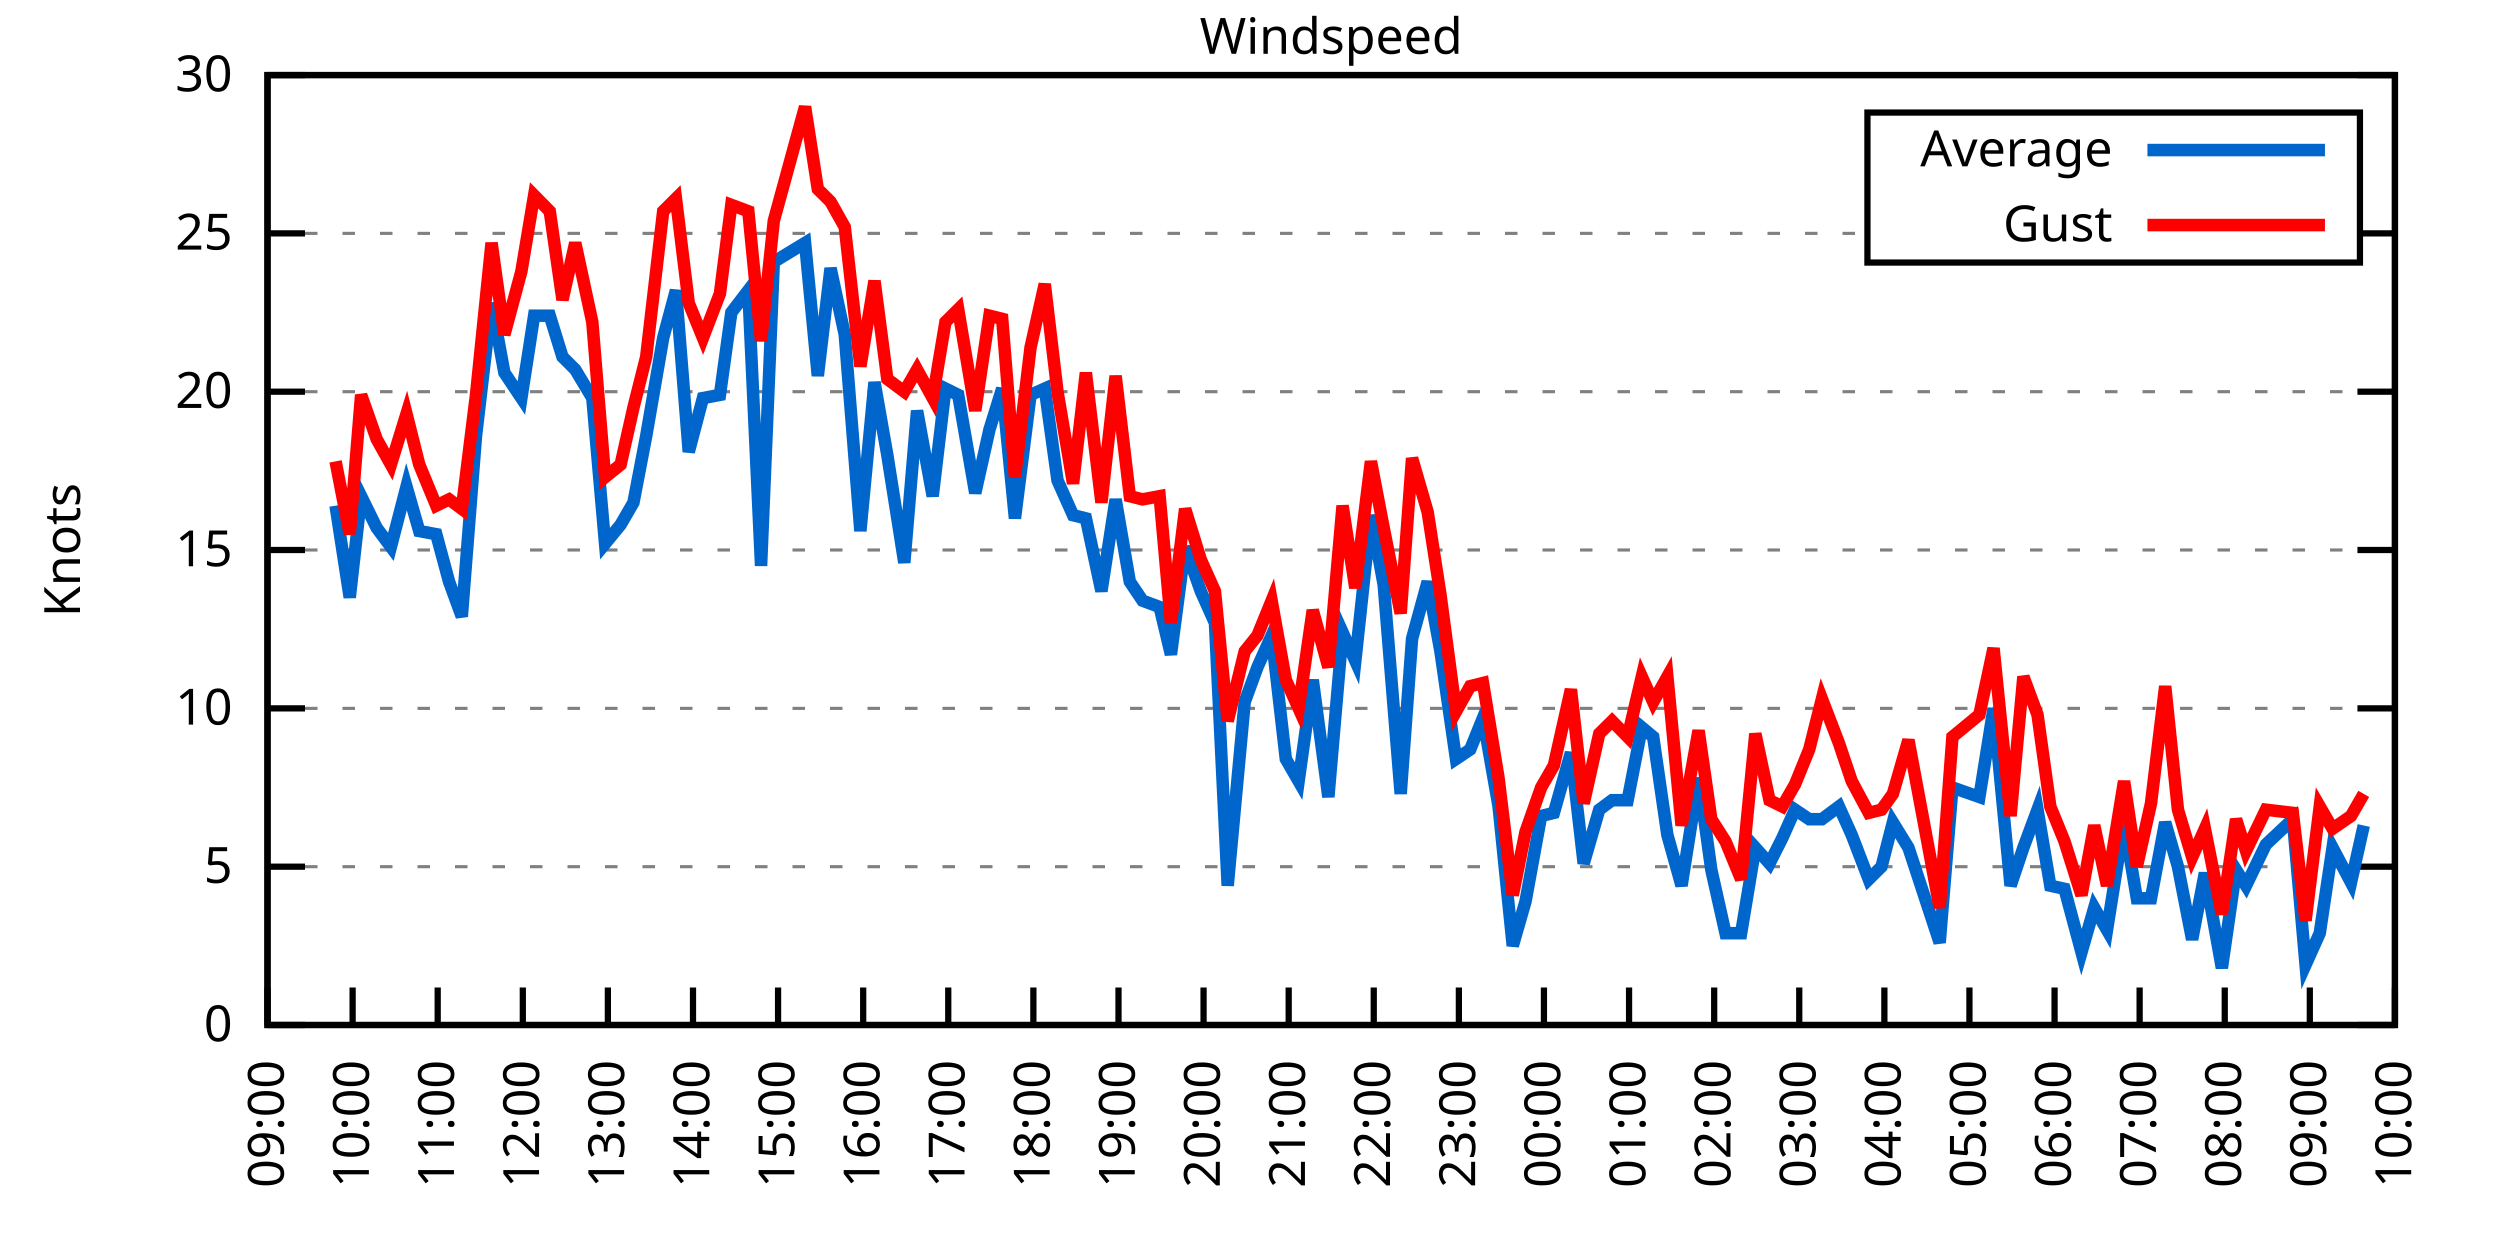
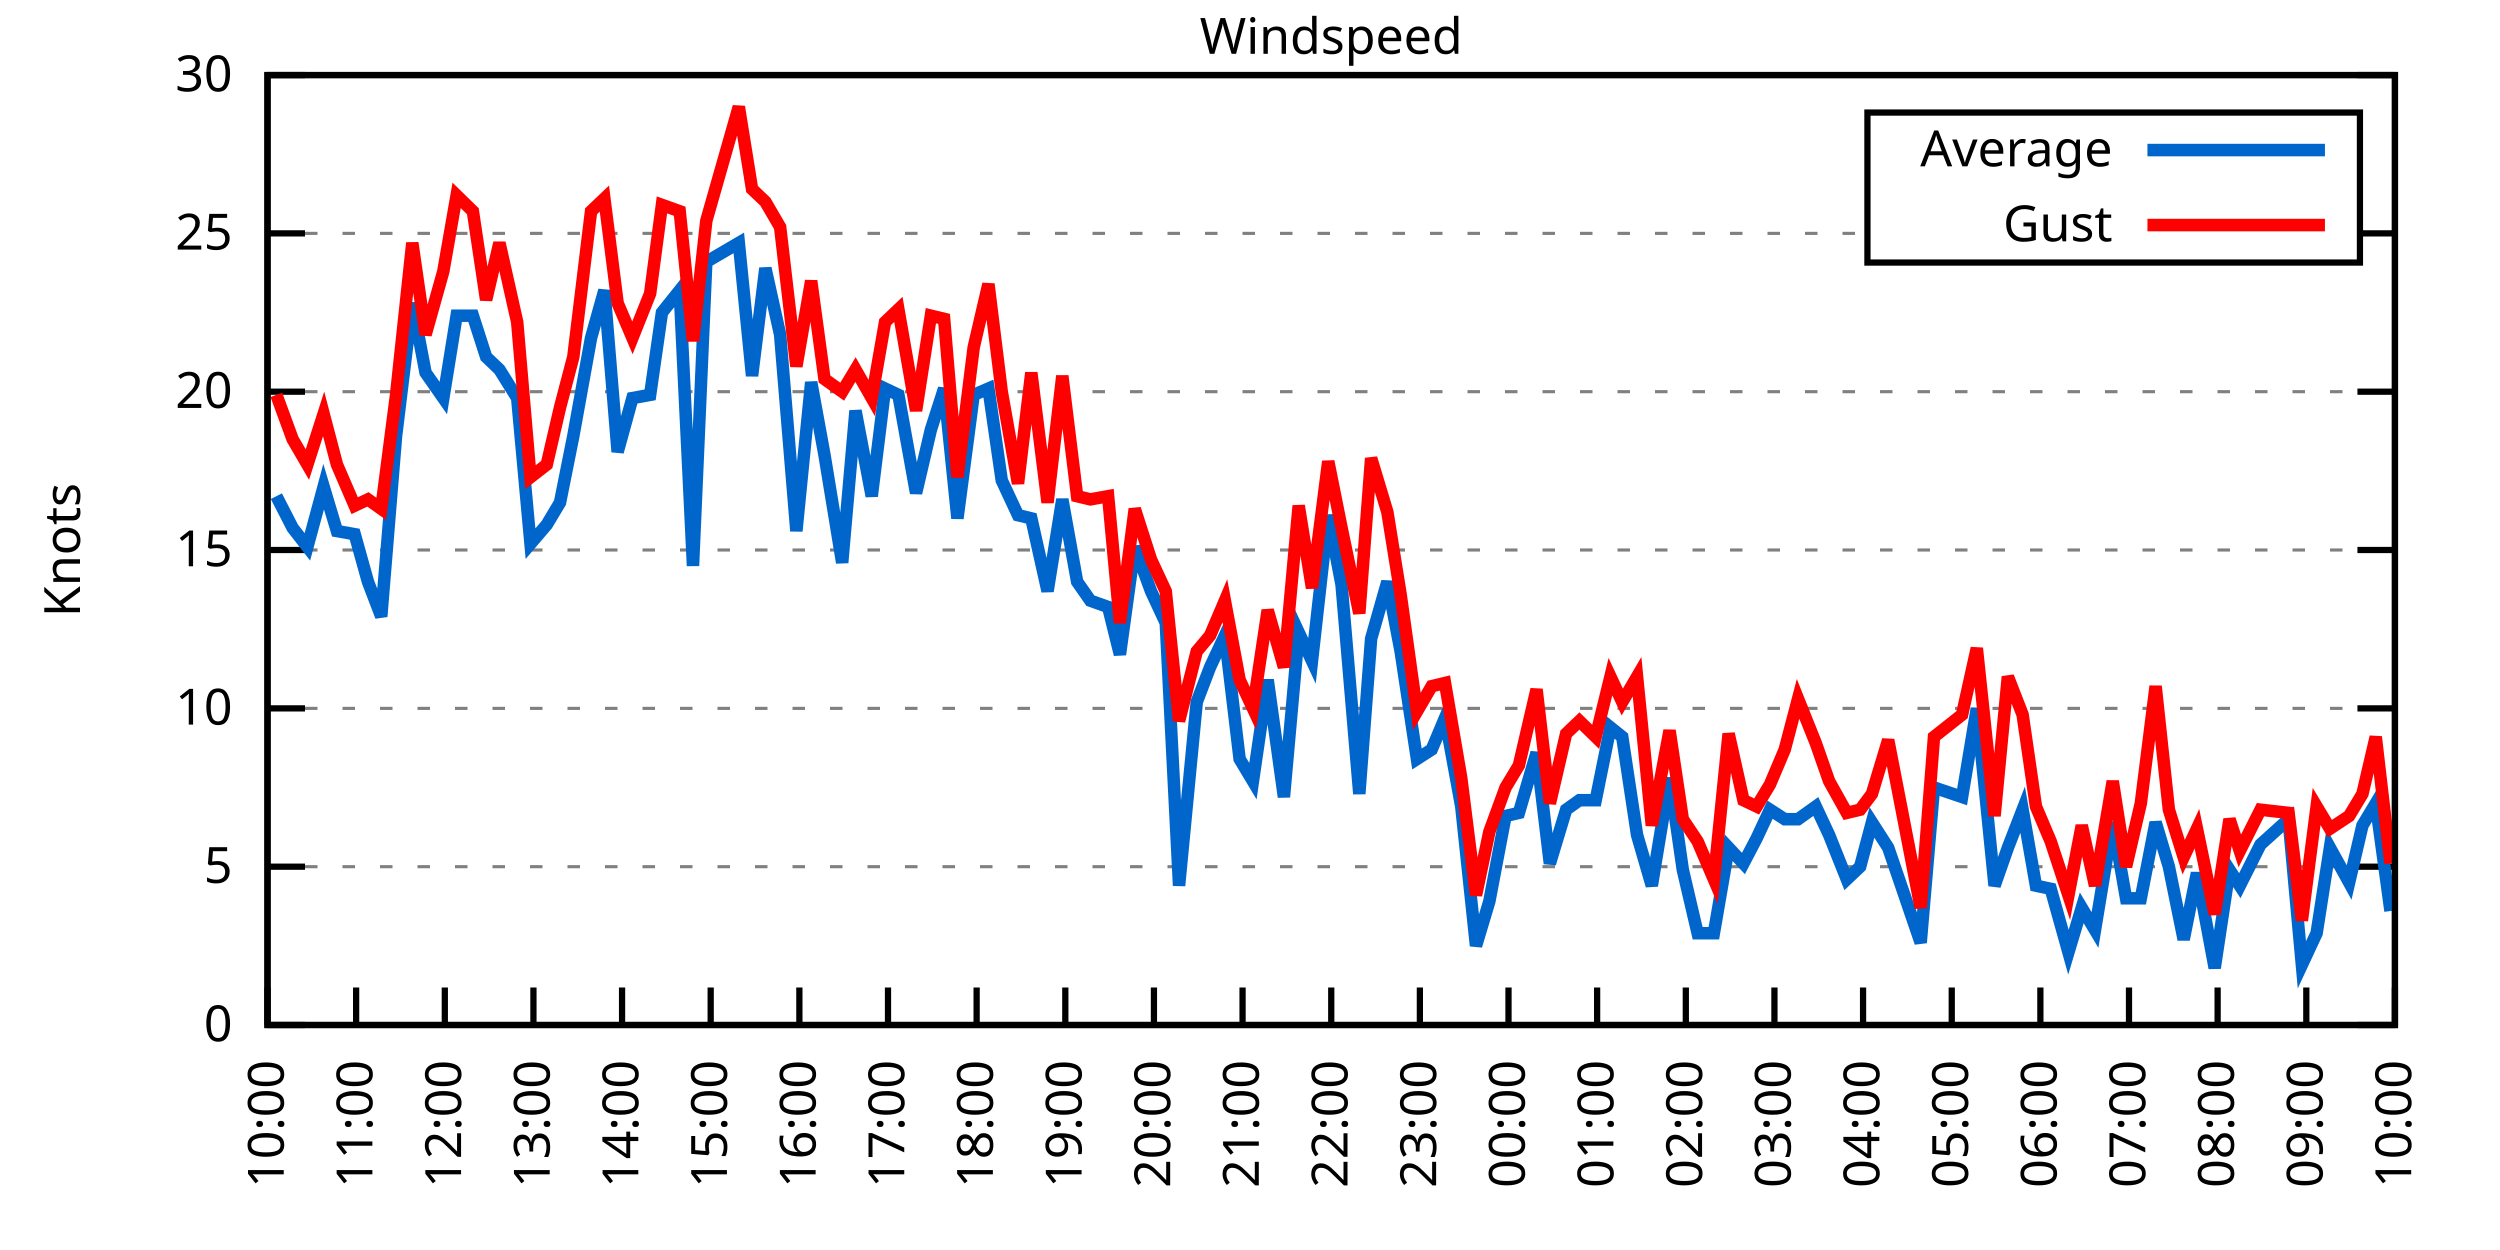
<svg xmlns="http://www.w3.org/2000/svg" xmlns:xlink="http://www.w3.org/1999/xlink" width="400" height="200" viewBox="0 0 400 200">
  <g id="gnuplot_canvas">
    <rect x="0" y="0" width="400" height="200" fill="none" />
    <defs>
      <circle id="gpDot" r="0.5" stroke-width="0.5" stroke="currentColor" />
      <path id="gpPt0" stroke-width="0.333" stroke="currentColor" d="M-1,0 h2 M0,-1 v2" />
      <path id="gpPt1" stroke-width="0.333" stroke="currentColor" d="M-1,-1 L1,1 M1,-1 L-1,1" />
      <path id="gpPt2" stroke-width="0.333" stroke="currentColor" d="M-1,0 L1,0 M0,-1 L0,1 M-1,-1 L1,1 M-1,1 L1,-1" />
      <rect id="gpPt3" stroke-width="0.333" stroke="currentColor" x="-1" y="-1" width="2" height="2" />
      <rect id="gpPt4" stroke-width="0.333" stroke="currentColor" fill="currentColor" x="-1" y="-1" width="2" height="2" />
      <circle id="gpPt5" stroke-width="0.333" stroke="currentColor" cx="0" cy="0" r="1" />
      <use xlink:href="#gpPt5" id="gpPt6" fill="currentColor" stroke="none" />
      <path id="gpPt7" stroke-width="0.333" stroke="currentColor" d="M0,-1.33 L-1.33,0.67 L1.33,0.67 z" />
      <use xlink:href="#gpPt7" id="gpPt8" fill="currentColor" stroke="none" />
      <use xlink:href="#gpPt7" id="gpPt9" stroke="currentColor" transform="rotate(180)" />
      <use xlink:href="#gpPt9" id="gpPt10" fill="currentColor" stroke="none" />
      <use xlink:href="#gpPt3" id="gpPt11" stroke="currentColor" transform="rotate(45)" />
      <use xlink:href="#gpPt11" id="gpPt12" fill="currentColor" stroke="none" />
      <path id="gpPt13" stroke-width="0.333" stroke="currentColor" d="M0,1.330 L1.265,0.411 L0.782,-1.067 L-0.782,-1.076 L-1.265,0.411 z" />
      <use xlink:href="#gpPt13" id="gpPt14" fill="currentColor" stroke="none" />
      <filter id="textbox" filterUnits="objectBoundingBox" x="0" y="0" height="1" width="1">
        <feFlood flood-color="white" flood-opacity="1" result="bgnd" />
        <feComposite in="SourceGraphic" in2="bgnd" operator="atop" />
      </filter>
      <filter id="greybox" filterUnits="objectBoundingBox" x="0" y="0" height="1" width="1">
        <feFlood flood-color="lightgrey" flood-opacity="1" result="grey" />
        <feComposite in="SourceGraphic" in2="grey" operator="atop" />
      </filter>
    </defs>
    <g fill="none" color="white" stroke="currentColor" stroke-width="1.00" stroke-linecap="butt" stroke-linejoin="miter">
</g>
    <g fill="none" color="black" stroke="currentColor" stroke-width="1.00" stroke-linecap="butt" stroke-linejoin="miter">
      <g stroke="none" shape-rendering="crispEdges">
        <polygon fill="rgb(255, 255, 255)" points="42.80,164.00 383.18,164.00 383.18,12.02 42.80,12.02 " />
      </g>
    </g>
    <g fill="none" color="black" stroke="currentColor" stroke-width="1.00" stroke-linecap="butt" stroke-linejoin="miter">
</g>
    <g fill="none" color="black" stroke="black" stroke-width="0.50" stroke-linecap="butt" stroke-linejoin="miter">
</g>
    <g fill="none" color="gray" stroke="currentColor" stroke-width="0.50" stroke-linecap="butt" stroke-linejoin="miter">
      <path stroke="gray" stroke-dasharray="2,4" class="gridline" d="M42.80,164.00 L383.19,164.00  " />
    </g>
    <g fill="none" color="gray" stroke="gray" stroke-width="1.00" stroke-linecap="butt" stroke-linejoin="miter">
</g>
    <g fill="none" color="black" stroke="currentColor" stroke-width="1.00" stroke-linecap="butt" stroke-linejoin="miter">
      <path stroke="black" d="M42.80,164.00 L48.80,164.00 M383.19,164.00 L377.19,164.00  " />
      <g transform="translate(37.20,166.60)" stroke="none" fill="black" font-family="Sans" font-size="8.00" text-anchor="end">
        <text>
          <tspan font-family="Sans"> 0</tspan>
        </text>
      </g>
    </g>
    <g fill="none" color="black" stroke="currentColor" stroke-width="1.00" stroke-linecap="butt" stroke-linejoin="miter">
</g>
    <g fill="none" color="black" stroke="black" stroke-width="0.50" stroke-linecap="butt" stroke-linejoin="miter">
</g>
    <g fill="none" color="gray" stroke="currentColor" stroke-width="0.50" stroke-linecap="butt" stroke-linejoin="miter">
      <path stroke="gray" stroke-dasharray="2,4" class="gridline" d="M42.80,138.67 L383.19,138.67  " />
    </g>
    <g fill="none" color="gray" stroke="gray" stroke-width="1.00" stroke-linecap="butt" stroke-linejoin="miter">
</g>
    <g fill="none" color="black" stroke="currentColor" stroke-width="1.00" stroke-linecap="butt" stroke-linejoin="miter">
      <path stroke="black" d="M42.80,138.67 L48.80,138.67 M383.19,138.67 L377.19,138.67  " />
      <g transform="translate(37.20,141.27)" stroke="none" fill="black" font-family="Sans" font-size="8.00" text-anchor="end">
        <text>
          <tspan font-family="Sans"> 5</tspan>
        </text>
      </g>
    </g>
    <g fill="none" color="black" stroke="currentColor" stroke-width="1.00" stroke-linecap="butt" stroke-linejoin="miter">
</g>
    <g fill="none" color="black" stroke="black" stroke-width="0.50" stroke-linecap="butt" stroke-linejoin="miter">
</g>
    <g fill="none" color="gray" stroke="currentColor" stroke-width="0.50" stroke-linecap="butt" stroke-linejoin="miter">
      <path stroke="gray" stroke-dasharray="2,4" class="gridline" d="M42.80,113.34 L383.19,113.34  " />
    </g>
    <g fill="none" color="gray" stroke="gray" stroke-width="1.00" stroke-linecap="butt" stroke-linejoin="miter">
</g>
    <g fill="none" color="black" stroke="currentColor" stroke-width="1.00" stroke-linecap="butt" stroke-linejoin="miter">
      <path stroke="black" d="M42.80,113.34 L48.80,113.34 M383.19,113.34 L377.19,113.34  " />
      <g transform="translate(37.20,115.94)" stroke="none" fill="black" font-family="Sans" font-size="8.00" text-anchor="end">
        <text>
          <tspan font-family="Sans"> 10</tspan>
        </text>
      </g>
    </g>
    <g fill="none" color="black" stroke="currentColor" stroke-width="1.00" stroke-linecap="butt" stroke-linejoin="miter">
</g>
    <g fill="none" color="black" stroke="black" stroke-width="0.50" stroke-linecap="butt" stroke-linejoin="miter">
</g>
    <g fill="none" color="gray" stroke="currentColor" stroke-width="0.50" stroke-linecap="butt" stroke-linejoin="miter">
      <path stroke="gray" stroke-dasharray="2,4" class="gridline" d="M42.80,88.00 L383.19,88.00  " />
    </g>
    <g fill="none" color="gray" stroke="gray" stroke-width="1.00" stroke-linecap="butt" stroke-linejoin="miter">
</g>
    <g fill="none" color="black" stroke="currentColor" stroke-width="1.00" stroke-linecap="butt" stroke-linejoin="miter">
      <path stroke="black" d="M42.80,88.00 L48.80,88.00 M383.19,88.00 L377.19,88.00  " />
      <g transform="translate(37.20,90.60)" stroke="none" fill="black" font-family="Sans" font-size="8.00" text-anchor="end">
        <text>
          <tspan font-family="Sans"> 15</tspan>
        </text>
      </g>
    </g>
    <g fill="none" color="black" stroke="currentColor" stroke-width="1.00" stroke-linecap="butt" stroke-linejoin="miter">
</g>
    <g fill="none" color="black" stroke="black" stroke-width="0.50" stroke-linecap="butt" stroke-linejoin="miter">
</g>
    <g fill="none" color="gray" stroke="currentColor" stroke-width="0.50" stroke-linecap="butt" stroke-linejoin="miter">
      <path stroke="gray" stroke-dasharray="2,4" class="gridline" d="M42.80,62.67 L383.19,62.67  " />
    </g>
    <g fill="none" color="gray" stroke="gray" stroke-width="1.00" stroke-linecap="butt" stroke-linejoin="miter">
</g>
    <g fill="none" color="black" stroke="currentColor" stroke-width="1.00" stroke-linecap="butt" stroke-linejoin="miter">
      <path stroke="black" d="M42.80,62.67 L48.80,62.67 M383.19,62.67 L377.19,62.67  " />
      <g transform="translate(37.20,65.27)" stroke="none" fill="black" font-family="Sans" font-size="8.00" text-anchor="end">
        <text>
          <tspan font-family="Sans"> 20</tspan>
        </text>
      </g>
    </g>
    <g fill="none" color="black" stroke="currentColor" stroke-width="1.00" stroke-linecap="butt" stroke-linejoin="miter">
</g>
    <g fill="none" color="black" stroke="black" stroke-width="0.50" stroke-linecap="butt" stroke-linejoin="miter">
</g>
    <g fill="none" color="gray" stroke="currentColor" stroke-width="0.50" stroke-linecap="butt" stroke-linejoin="miter">
      <path stroke="gray" stroke-dasharray="2,4" class="gridline" d="M42.80,37.34 L298.79,37.34 M377.59,37.34 L383.19,37.34  " />
    </g>
    <g fill="none" color="gray" stroke="gray" stroke-width="1.00" stroke-linecap="butt" stroke-linejoin="miter">
</g>
    <g fill="none" color="black" stroke="currentColor" stroke-width="1.00" stroke-linecap="butt" stroke-linejoin="miter">
      <path stroke="black" d="M42.80,37.34 L48.80,37.34 M383.19,37.34 L377.19,37.34  " />
      <g transform="translate(37.20,39.94)" stroke="none" fill="black" font-family="Sans" font-size="8.00" text-anchor="end">
        <text>
          <tspan font-family="Sans"> 25</tspan>
        </text>
      </g>
    </g>
    <g fill="none" color="black" stroke="currentColor" stroke-width="1.00" stroke-linecap="butt" stroke-linejoin="miter">
</g>
    <g fill="none" color="black" stroke="black" stroke-width="0.50" stroke-linecap="butt" stroke-linejoin="miter">
</g>
    <g fill="none" color="gray" stroke="currentColor" stroke-width="0.50" stroke-linecap="butt" stroke-linejoin="miter">
      <path stroke="gray" stroke-dasharray="2,4" class="gridline" d="M42.80,12.01 L383.19,12.01  " />
    </g>
    <g fill="none" color="gray" stroke="gray" stroke-width="1.00" stroke-linecap="butt" stroke-linejoin="miter">
</g>
    <g fill="none" color="black" stroke="currentColor" stroke-width="1.00" stroke-linecap="butt" stroke-linejoin="miter">
      <path stroke="black" d="M42.80,12.01 L48.80,12.01 M383.19,12.01 L377.19,12.01  " />
      <g transform="translate(37.20,14.61)" stroke="none" fill="black" font-family="Sans" font-size="8.00" text-anchor="end">
        <text>
          <tspan font-family="Sans"> 30</tspan>
        </text>
      </g>
    </g>
    <g fill="none" color="black" stroke="currentColor" stroke-width="1.00" stroke-linecap="butt" stroke-linejoin="miter">
      <path stroke="black" d="M42.80,164.00 L42.80,158.00  " />
      <g transform="translate(45.40,169.60) rotate(270.00)" stroke="none" fill="black" font-family="Sans" font-size="8.00" text-anchor="end">
        <text>
-           <tspan font-family="Sans">09:00</tspan>
-         </text>
-       </g>
-     </g>
-     <g fill="none" color="black" stroke="currentColor" stroke-width="1.00" stroke-linecap="butt" stroke-linejoin="miter">
-       <path stroke="black" d="M56.42,164.00 L56.42,158.00  " />
-       <g transform="translate(59.02,169.60) rotate(270.00)" stroke="none" fill="black" font-family="Sans" font-size="8.00" text-anchor="end">
-         <text>
          <tspan font-family="Sans">10:00</tspan>
        </text>
      </g>
    </g>
    <g fill="none" color="black" stroke="currentColor" stroke-width="1.00" stroke-linecap="butt" stroke-linejoin="miter">
-       <path stroke="black" d="M70.03,164.00 L70.03,158.00  " />
-       <g transform="translate(72.63,169.60) rotate(270.00)" stroke="none" fill="black" font-family="Sans" font-size="8.00" text-anchor="end">
+       <path stroke="black" d="M56.98,164.00 L56.98,158.00  " />
+       <g transform="translate(59.58,169.60) rotate(270.00)" stroke="none" fill="black" font-family="Sans" font-size="8.00" text-anchor="end">
        <text>
          <tspan font-family="Sans">11:00</tspan>
        </text>
      </g>
    </g>
    <g fill="none" color="black" stroke="currentColor" stroke-width="1.00" stroke-linecap="butt" stroke-linejoin="miter">
-       <path stroke="black" d="M83.65,164.00 L83.65,158.00  " />
-       <g transform="translate(86.25,169.60) rotate(270.00)" stroke="none" fill="black" font-family="Sans" font-size="8.00" text-anchor="end">
+       <path stroke="black" d="M71.17,164.00 L71.17,158.00  " />
+       <g transform="translate(73.77,169.60) rotate(270.00)" stroke="none" fill="black" font-family="Sans" font-size="8.00" text-anchor="end">
        <text>
          <tspan font-family="Sans">12:00</tspan>
        </text>
      </g>
    </g>
    <g fill="none" color="black" stroke="currentColor" stroke-width="1.00" stroke-linecap="butt" stroke-linejoin="miter">
-       <path stroke="black" d="M97.26,164.00 L97.26,158.00  " />
-       <g transform="translate(99.86,169.60) rotate(270.00)" stroke="none" fill="black" font-family="Sans" font-size="8.00" text-anchor="end">
+       <path stroke="black" d="M85.35,164.00 L85.35,158.00  " />
+       <g transform="translate(87.95,169.60) rotate(270.00)" stroke="none" fill="black" font-family="Sans" font-size="8.00" text-anchor="end">
        <text>
          <tspan font-family="Sans">13:00</tspan>
        </text>
      </g>
    </g>
    <g fill="none" color="black" stroke="currentColor" stroke-width="1.00" stroke-linecap="butt" stroke-linejoin="miter">
-       <path stroke="black" d="M110.88,164.00 L110.88,158.00  " />
-       <g transform="translate(113.48,169.60) rotate(270.00)" stroke="none" fill="black" font-family="Sans" font-size="8.00" text-anchor="end">
+       <path stroke="black" d="M99.53,164.00 L99.53,158.00  " />
+       <g transform="translate(102.13,169.60) rotate(270.00)" stroke="none" fill="black" font-family="Sans" font-size="8.00" text-anchor="end">
        <text>
          <tspan font-family="Sans">14:00</tspan>
        </text>
      </g>
    </g>
    <g fill="none" color="black" stroke="currentColor" stroke-width="1.00" stroke-linecap="butt" stroke-linejoin="miter">
-       <path stroke="black" d="M124.49,164.00 L124.49,158.00  " />
-       <g transform="translate(127.09,169.60) rotate(270.00)" stroke="none" fill="black" font-family="Sans" font-size="8.00" text-anchor="end">
+       <path stroke="black" d="M113.71,164.00 L113.71,158.00  " />
+       <g transform="translate(116.31,169.60) rotate(270.00)" stroke="none" fill="black" font-family="Sans" font-size="8.00" text-anchor="end">
        <text>
          <tspan font-family="Sans">15:00</tspan>
        </text>
      </g>
    </g>
    <g fill="none" color="black" stroke="currentColor" stroke-width="1.00" stroke-linecap="butt" stroke-linejoin="miter">
-       <path stroke="black" d="M138.11,164.00 L138.11,158.00  " />
-       <g transform="translate(140.71,169.60) rotate(270.00)" stroke="none" fill="black" font-family="Sans" font-size="8.00" text-anchor="end">
+       <path stroke="black" d="M127.90,164.00 L127.90,158.00  " />
+       <g transform="translate(130.50,169.60) rotate(270.00)" stroke="none" fill="black" font-family="Sans" font-size="8.00" text-anchor="end">
        <text>
          <tspan font-family="Sans">16:00</tspan>
        </text>
      </g>
    </g>
    <g fill="none" color="black" stroke="currentColor" stroke-width="1.00" stroke-linecap="butt" stroke-linejoin="miter">
-       <path stroke="black" d="M151.72,164.00 L151.72,158.00  " />
-       <g transform="translate(154.32,169.60) rotate(270.00)" stroke="none" fill="black" font-family="Sans" font-size="8.00" text-anchor="end">
+       <path stroke="black" d="M142.08,164.00 L142.08,158.00  " />
+       <g transform="translate(144.68,169.60) rotate(270.00)" stroke="none" fill="black" font-family="Sans" font-size="8.00" text-anchor="end">
        <text>
          <tspan font-family="Sans">17:00</tspan>
        </text>
      </g>
    </g>
    <g fill="none" color="black" stroke="currentColor" stroke-width="1.00" stroke-linecap="butt" stroke-linejoin="miter">
-       <path stroke="black" d="M165.34,164.00 L165.34,158.00  " />
-       <g transform="translate(167.94,169.60) rotate(270.00)" stroke="none" fill="black" font-family="Sans" font-size="8.00" text-anchor="end">
+       <path stroke="black" d="M156.26,164.00 L156.26,158.00  " />
+       <g transform="translate(158.86,169.60) rotate(270.00)" stroke="none" fill="black" font-family="Sans" font-size="8.00" text-anchor="end">
        <text>
          <tspan font-family="Sans">18:00</tspan>
        </text>
      </g>
    </g>
    <g fill="none" color="black" stroke="currentColor" stroke-width="1.00" stroke-linecap="butt" stroke-linejoin="miter">
-       <path stroke="black" d="M178.96,164.00 L178.96,158.00  " />
-       <g transform="translate(181.56,169.60) rotate(270.00)" stroke="none" fill="black" font-family="Sans" font-size="8.00" text-anchor="end">
+       <path stroke="black" d="M170.45,164.00 L170.45,158.00  " />
+       <g transform="translate(173.05,169.60) rotate(270.00)" stroke="none" fill="black" font-family="Sans" font-size="8.00" text-anchor="end">
        <text>
          <tspan font-family="Sans">19:00</tspan>
        </text>
      </g>
    </g>
    <g fill="none" color="black" stroke="currentColor" stroke-width="1.00" stroke-linecap="butt" stroke-linejoin="miter">
-       <path stroke="black" d="M192.57,164.00 L192.57,158.00  " />
-       <g transform="translate(195.17,169.60) rotate(270.00)" stroke="none" fill="black" font-family="Sans" font-size="8.00" text-anchor="end">
+       <path stroke="black" d="M184.63,164.00 L184.63,158.00  " />
+       <g transform="translate(187.23,169.60) rotate(270.00)" stroke="none" fill="black" font-family="Sans" font-size="8.00" text-anchor="end">
        <text>
          <tspan font-family="Sans">20:00</tspan>
        </text>
      </g>
    </g>
    <g fill="none" color="black" stroke="currentColor" stroke-width="1.00" stroke-linecap="butt" stroke-linejoin="miter">
-       <path stroke="black" d="M206.19,164.00 L206.19,158.00  " />
-       <g transform="translate(208.79,169.60) rotate(270.00)" stroke="none" fill="black" font-family="Sans" font-size="8.00" text-anchor="end">
+       <path stroke="black" d="M198.81,164.00 L198.81,158.00  " />
+       <g transform="translate(201.41,169.60) rotate(270.00)" stroke="none" fill="black" font-family="Sans" font-size="8.00" text-anchor="end">
        <text>
          <tspan font-family="Sans">21:00</tspan>
        </text>
      </g>
    </g>
    <g fill="none" color="black" stroke="currentColor" stroke-width="1.00" stroke-linecap="butt" stroke-linejoin="miter">
-       <path stroke="black" d="M219.80,164.00 L219.80,158.00  " />
-       <g transform="translate(222.40,169.60) rotate(270.00)" stroke="none" fill="black" font-family="Sans" font-size="8.00" text-anchor="end">
+       <path stroke="black" d="M213.00,164.00 L213.00,158.00  " />
+       <g transform="translate(215.60,169.60) rotate(270.00)" stroke="none" fill="black" font-family="Sans" font-size="8.00" text-anchor="end">
        <text>
          <tspan font-family="Sans">22:00</tspan>
        </text>
      </g>
    </g>
    <g fill="none" color="black" stroke="currentColor" stroke-width="1.00" stroke-linecap="butt" stroke-linejoin="miter">
-       <path stroke="black" d="M233.42,164.00 L233.42,158.00  " />
-       <g transform="translate(236.02,169.60) rotate(270.00)" stroke="none" fill="black" font-family="Sans" font-size="8.00" text-anchor="end">
+       <path stroke="black" d="M227.18,164.00 L227.18,158.00  " />
+       <g transform="translate(229.78,169.60) rotate(270.00)" stroke="none" fill="black" font-family="Sans" font-size="8.00" text-anchor="end">
        <text>
          <tspan font-family="Sans">23:00</tspan>
        </text>
      </g>
    </g>
    <g fill="none" color="black" stroke="currentColor" stroke-width="1.00" stroke-linecap="butt" stroke-linejoin="miter">
-       <path stroke="black" d="M247.03,164.00 L247.03,158.00  " />
-       <g transform="translate(249.63,169.60) rotate(270.00)" stroke="none" fill="black" font-family="Sans" font-size="8.00" text-anchor="end">
+       <path stroke="black" d="M241.36,164.00 L241.36,158.00  " />
+       <g transform="translate(243.96,169.60) rotate(270.00)" stroke="none" fill="black" font-family="Sans" font-size="8.00" text-anchor="end">
        <text>
          <tspan font-family="Sans">00:00</tspan>
        </text>
      </g>
    </g>
    <g fill="none" color="black" stroke="currentColor" stroke-width="1.00" stroke-linecap="butt" stroke-linejoin="miter">
-       <path stroke="black" d="M260.65,164.00 L260.65,158.00  " />
-       <g transform="translate(263.25,169.60) rotate(270.00)" stroke="none" fill="black" font-family="Sans" font-size="8.00" text-anchor="end">
+       <path stroke="black" d="M255.54,164.00 L255.54,158.00  " />
+       <g transform="translate(258.14,169.60) rotate(270.00)" stroke="none" fill="black" font-family="Sans" font-size="8.00" text-anchor="end">
        <text>
          <tspan font-family="Sans">01:00</tspan>
        </text>
      </g>
    </g>
    <g fill="none" color="black" stroke="currentColor" stroke-width="1.00" stroke-linecap="butt" stroke-linejoin="miter">
-       <path stroke="black" d="M274.27,164.00 L274.27,158.00  " />
-       <g transform="translate(276.87,169.60) rotate(270.00)" stroke="none" fill="black" font-family="Sans" font-size="8.00" text-anchor="end">
+       <path stroke="black" d="M269.73,164.00 L269.73,158.00  " />
+       <g transform="translate(272.33,169.60) rotate(270.00)" stroke="none" fill="black" font-family="Sans" font-size="8.00" text-anchor="end">
        <text>
          <tspan font-family="Sans">02:00</tspan>
        </text>
      </g>
    </g>
    <g fill="none" color="black" stroke="currentColor" stroke-width="1.00" stroke-linecap="butt" stroke-linejoin="miter">
-       <path stroke="black" d="M287.88,164.00 L287.88,158.00  " />
-       <g transform="translate(290.48,169.60) rotate(270.00)" stroke="none" fill="black" font-family="Sans" font-size="8.00" text-anchor="end">
+       <path stroke="black" d="M283.91,164.00 L283.91,158.00  " />
+       <g transform="translate(286.51,169.60) rotate(270.00)" stroke="none" fill="black" font-family="Sans" font-size="8.00" text-anchor="end">
        <text>
          <tspan font-family="Sans">03:00</tspan>
        </text>
      </g>
    </g>
    <g fill="none" color="black" stroke="currentColor" stroke-width="1.00" stroke-linecap="butt" stroke-linejoin="miter">
-       <path stroke="black" d="M301.50,164.00 L301.50,158.00  " />
-       <g transform="translate(304.10,169.60) rotate(270.00)" stroke="none" fill="black" font-family="Sans" font-size="8.00" text-anchor="end">
+       <path stroke="black" d="M298.09,164.00 L298.09,158.00  " />
+       <g transform="translate(300.69,169.60) rotate(270.00)" stroke="none" fill="black" font-family="Sans" font-size="8.00" text-anchor="end">
        <text>
          <tspan font-family="Sans">04:00</tspan>
        </text>
      </g>
    </g>
    <g fill="none" color="black" stroke="currentColor" stroke-width="1.00" stroke-linecap="butt" stroke-linejoin="miter">
-       <path stroke="black" d="M315.11,164.00 L315.11,158.00  " />
-       <g transform="translate(317.71,169.60) rotate(270.00)" stroke="none" fill="black" font-family="Sans" font-size="8.00" text-anchor="end">
+       <path stroke="black" d="M312.28,164.00 L312.28,158.00  " />
+       <g transform="translate(314.88,169.60) rotate(270.00)" stroke="none" fill="black" font-family="Sans" font-size="8.00" text-anchor="end">
        <text>
          <tspan font-family="Sans">05:00</tspan>
        </text>
      </g>
    </g>
    <g fill="none" color="black" stroke="currentColor" stroke-width="1.00" stroke-linecap="butt" stroke-linejoin="miter">
-       <path stroke="black" d="M328.73,164.00 L328.73,158.00  " />
-       <g transform="translate(331.33,169.60) rotate(270.00)" stroke="none" fill="black" font-family="Sans" font-size="8.00" text-anchor="end">
+       <path stroke="black" d="M326.46,164.00 L326.46,158.00  " />
+       <g transform="translate(329.06,169.60) rotate(270.00)" stroke="none" fill="black" font-family="Sans" font-size="8.00" text-anchor="end">
        <text>
          <tspan font-family="Sans">06:00</tspan>
        </text>
      </g>
    </g>
    <g fill="none" color="black" stroke="currentColor" stroke-width="1.00" stroke-linecap="butt" stroke-linejoin="miter">
-       <path stroke="black" d="M342.34,164.00 L342.34,158.00  " />
-       <g transform="translate(344.94,169.60) rotate(270.00)" stroke="none" fill="black" font-family="Sans" font-size="8.00" text-anchor="end">
+       <path stroke="black" d="M340.64,164.00 L340.64,158.00  " />
+       <g transform="translate(343.24,169.60) rotate(270.00)" stroke="none" fill="black" font-family="Sans" font-size="8.00" text-anchor="end">
        <text>
          <tspan font-family="Sans">07:00</tspan>
        </text>
      </g>
    </g>
    <g fill="none" color="black" stroke="currentColor" stroke-width="1.00" stroke-linecap="butt" stroke-linejoin="miter">
-       <path stroke="black" d="M355.96,164.00 L355.96,158.00  " />
-       <g transform="translate(358.56,169.60) rotate(270.00)" stroke="none" fill="black" font-family="Sans" font-size="8.00" text-anchor="end">
+       <path stroke="black" d="M354.82,164.00 L354.82,158.00  " />
+       <g transform="translate(357.42,169.60) rotate(270.00)" stroke="none" fill="black" font-family="Sans" font-size="8.00" text-anchor="end">
        <text>
          <tspan font-family="Sans">08:00</tspan>
        </text>
      </g>
    </g>
    <g fill="none" color="black" stroke="currentColor" stroke-width="1.00" stroke-linecap="butt" stroke-linejoin="miter">
-       <path stroke="black" d="M369.57,164.00 L369.57,158.00  " />
-       <g transform="translate(372.17,169.60) rotate(270.00)" stroke="none" fill="black" font-family="Sans" font-size="8.00" text-anchor="end">
+       <path stroke="black" d="M369.01,164.00 L369.01,158.00  " />
+       <g transform="translate(371.61,169.60) rotate(270.00)" stroke="none" fill="black" font-family="Sans" font-size="8.00" text-anchor="end">
        <text>
          <tspan font-family="Sans">09:00</tspan>
        </text>
      </g>
    </g>
    <g fill="none" color="black" stroke="currentColor" stroke-width="1.00" stroke-linecap="butt" stroke-linejoin="miter">
      <path stroke="black" d="M383.19,164.00 L383.19,158.00  " />
      <g transform="translate(385.79,169.60) rotate(270.00)" stroke="none" fill="black" font-family="Sans" font-size="8.00" text-anchor="end">
        <text>
          <tspan font-family="Sans">10:00</tspan>
        </text>
      </g>
    </g>
    <g fill="none" color="black" stroke="currentColor" stroke-width="1.00" stroke-linecap="butt" stroke-linejoin="miter">
</g>
    <g fill="none" color="black" stroke="currentColor" stroke-width="1.00" stroke-linecap="butt" stroke-linejoin="miter">
      <path stroke="black" d="M42.80,12.01 L42.80,164.00 L383.19,164.00 L383.19,12.01 L42.80,12.01 Z  " />
    </g>
    <g fill="none" color="black" stroke="currentColor" stroke-width="1.00" stroke-linecap="butt" stroke-linejoin="miter">
</g>
    <g fill="none" color="black" stroke="currentColor" stroke-width="1.00" stroke-linecap="butt" stroke-linejoin="miter">
      <path stroke="black" d="M298.79,42.01 L298.79,18.01 L377.59,18.01 L377.59,42.01 L298.79,42.01 Z  " />
    </g>
    <g id="Windspeed_plot_1">
      <g fill="none" color="white" stroke="black" stroke-width="2.00" stroke-linecap="butt" stroke-linejoin="miter">
</g>
      <g fill="none" color="black" stroke="currentColor" stroke-width="2.00" stroke-linecap="butt" stroke-linejoin="miter">
        <g transform="translate(337.99,26.61)" stroke="none" fill="black" font-family="Sans" font-size="8.00" text-anchor="end">
          <text>
            <tspan font-family="Sans">Average</tspan>
          </text>
        </g>
      </g>
      <g fill="none" color="black" stroke="currentColor" stroke-width="2.00" stroke-linecap="butt" stroke-linejoin="miter">
-         <path stroke="rgb(  0, 102, 204)" d="M343.59,24.01 L371.99,24.01 M53.69,80.91 L55.96,95.60 L57.78,79.39 L60.27,84.46 L62.54,87.50 L65.04,77.87   L67.08,84.97 L69.80,85.47 L71.85,93.07 L73.89,98.64 L76.16,69.77 L78.65,48.49 L80.70,59.63 L83.42,63.69   L85.46,50.51 L87.96,50.51 L90.00,57.10 L92.04,59.13 L94.77,63.69 L96.81,86.99 L99.30,83.95 L101.35,80.41   L103.39,69.77 L106.11,54.06 L108.15,46.46 L110.20,72.30 L112.47,63.69 L115.19,63.18 L117.01,50.01 L119.73,46.46   L121.77,90.54 L123.81,41.90 L128.81,38.86 L130.85,60.14 L132.89,42.91 L135.16,53.55 L137.66,84.97 L139.92,61.15   L141.97,72.81 L144.69,90.03 L146.73,65.71 L149.23,79.39 L151.27,62.17 L153.31,63.18 L156.04,78.89 L158.31,68.75   L160.35,62.17 L162.39,82.94 L164.89,63.18 L167.16,62.17 L169.20,76.86 L171.69,82.43 L173.74,82.94 L176.23,94.59   L178.50,79.90 L180.77,93.07 L182.81,96.11 L185.54,97.12 L187.35,104.72 L189.62,87.50 L192.12,94.59 L194.39,99.66   L196.43,141.71 L199.15,112.32 L201.19,106.75 L203.46,101.68 L205.73,121.44 L207.78,124.99 L210.04,108.78 L212.54,127.52   L214.81,101.18 L216.85,105.74 L219.35,82.43 L221.39,93.58 L224.11,127.02 L225.93,102.19 L228.43,93.07 L230.47,104.22   L232.96,121.44 L235.23,119.92 L237.28,114.86 L239.77,129.04 L242.04,151.33 L244.08,144.24 L246.58,130.56 L248.62,130.06   L251.35,120.43 L253.39,138.16 L255.88,129.55 L257.93,128.03 L260.42,128.03 L262.69,116.38 L264.51,117.90 L266.78,133.60   L269.05,141.71 L271.77,124.48 L273.81,139.17 L276.08,149.31 L278.58,149.31 L280.85,135.63 L283.12,138.16 L285.16,134.11   L287.20,129.55 L289.47,131.07 L291.51,131.07 L294.23,129.04 L296.28,133.60 L299.00,140.69 L301.04,138.67 L302.86,131.58   L305.35,135.63 L310.35,150.83 L312.39,126.00 L316.70,127.52 L318.97,113.34 L321.69,141.71 L323.74,135.63 L326.00,129.55   L328.05,141.71 L330.32,142.21 L333.04,152.35 L335.08,145.25 L337.12,148.80 L339.85,131.58 L341.89,143.73 L344.16,143.73   L346.43,131.58 L348.47,138.67 L350.74,150.32 L352.78,139.68 L355.50,154.88 L357.77,139.17 L359.36,141.71 L362.54,135.12   L366.85,131.07 L368.89,154.37 L371.16,149.31 L373.21,135.63 L376.16,141.20 L378.20,132.08  " />
+         <path stroke="rgb(  0, 102, 204)" d="M343.59,24.01 L371.99,24.01 M44.22,79.39 L46.82,84.46 L49.18,87.50 L51.78,77.87 L53.91,84.97 L56.75,85.47   L58.87,93.07 L61.00,98.64 L63.37,69.77 L65.97,48.49 L68.09,59.63 L70.93,63.69 L73.06,50.51 L75.66,50.51   L77.78,57.10 L79.91,59.13 L82.75,63.69 L84.88,86.99 L87.48,83.95 L89.60,80.41 L91.73,69.77 L94.57,54.06   L96.70,46.46 L98.82,72.30 L101.19,63.69 L104.02,63.18 L105.91,50.01 L108.75,46.46 L110.88,90.54 L113.01,41.90   L118.21,38.86 L120.33,60.14 L122.46,42.91 L124.82,53.55 L127.42,84.97 L129.79,61.15 L131.92,72.81 L134.75,90.03   L136.88,65.71 L139.48,79.39 L141.61,62.17 L143.74,63.18 L146.57,78.89 L148.94,68.75 L151.06,62.17 L153.19,82.94   L155.79,63.18 L158.15,62.17 L160.28,76.86 L162.88,82.43 L165.01,82.94 L167.61,94.59 L169.97,79.90 L172.34,93.07   L174.46,96.11 L177.30,97.12 L179.19,104.72 L181.56,87.50 L184.16,94.59 L186.52,99.66 L188.65,141.71 L191.48,112.32   L193.61,106.75 L195.98,101.68 L198.34,121.44 L200.47,124.99 L202.83,108.78 L205.43,127.52 L207.79,101.18 L209.92,105.74   L212.52,82.43 L214.65,93.58 L217.49,127.02 L219.38,102.19 L221.98,93.07 L224.10,104.22 L226.71,121.44 L229.07,119.92   L231.20,114.86 L233.80,129.04 L236.16,151.33 L238.29,144.24 L240.89,130.56 L243.02,130.06 L245.85,120.43 L247.98,138.16   L250.58,129.55 L252.71,128.03 L255.31,128.03 L257.67,116.38 L259.56,117.90 L261.93,133.60 L264.29,141.71 L267.13,124.48   L269.25,139.17 L271.62,149.31 L274.22,149.31 L276.58,135.63 L278.95,138.16 L281.07,134.11 L283.20,129.55 L285.56,131.07   L287.69,131.07 L290.53,129.04 L292.66,133.60 L295.49,140.69 L297.62,138.67 L299.51,131.58 L302.11,135.63 L307.31,150.83   L309.44,126.00 L313.93,127.52 L316.29,113.34 L319.13,141.71 L321.26,135.63 L323.62,129.55 L325.75,141.71 L328.11,142.21   L330.95,152.35 L333.08,145.25 L335.20,148.80 L338.04,131.58 L340.17,143.73 L342.53,143.73 L344.90,131.58 L347.02,138.67   L349.39,150.32 L351.51,139.68 L354.35,154.88 L356.72,139.17 L358.37,141.71 L361.68,135.12 L366.17,131.07 L368.30,154.37   L370.66,149.31 L372.79,135.63 L375.86,141.20 L377.99,132.08 L380.12,128.54 L382.48,145.76  " />
      </g>
    </g>
    <g id="Windspeed_plot_2">
      <g fill="none" color="black" stroke="currentColor" stroke-width="2.00" stroke-linecap="butt" stroke-linejoin="miter">
        <g transform="translate(337.99,38.61)" stroke="none" fill="black" font-family="Sans" font-size="8.00" text-anchor="end">
          <text>
            <tspan font-family="Sans">Gust</tspan>
          </text>
        </g>
      </g>
      <g fill="none" color="black" stroke="currentColor" stroke-width="2.00" stroke-linecap="butt" stroke-linejoin="miter">
-         <path stroke="rgb(255,   0,   0)" d="M343.59,36.01 L371.99,36.01 M53.69,73.82 L55.96,85.47 L57.78,63.18 L60.27,70.27 L62.54,74.33 L65.04,66.22   L67.08,74.33 L69.80,80.91 L71.85,79.90 L73.89,81.42 L76.16,63.18 L78.65,38.86 L80.70,53.55 L83.42,43.42   L85.46,31.26 L87.96,33.80 L90.00,47.98 L92.04,38.86 L94.77,51.53 L96.81,76.35 L99.30,74.33 L101.35,65.21   L103.39,57.10 L106.11,33.80 L108.15,31.77 L110.20,48.49 L112.47,54.06 L115.19,46.97 L117.01,32.78 L119.73,33.80   L121.77,54.57 L123.81,35.32 L128.81,17.08 L130.85,30.25 L132.89,32.28 L135.16,36.33 L137.66,58.62 L139.92,44.94   L141.97,60.65 L144.69,62.67 L146.73,59.13 L149.23,63.69 L151.27,51.53 L153.31,49.50 L156.04,65.71 L158.31,50.51   L160.35,51.02 L162.39,76.35 L164.89,55.58 L167.16,45.45 L169.20,62.67 L171.69,77.37 L173.74,59.63 L176.23,80.41   L178.50,60.14 L180.77,79.39 L182.81,79.90 L185.54,79.39 L187.35,99.66 L189.62,81.42 L192.12,89.52 L194.39,94.59   L196.43,115.36 L199.15,104.22 L201.19,101.68 L203.46,96.11 L205.73,108.78 L207.78,113.34 L210.04,97.63 L212.54,106.75   L214.81,80.91 L216.85,94.08 L219.35,73.82 L221.39,84.46 L224.11,98.14 L225.93,73.31 L228.43,81.93 L230.47,95.10   L232.96,113.84 L235.23,109.79 L237.28,109.28 L239.77,124.48 L242.04,143.23 L244.08,133.10 L246.58,126.00 L248.62,122.46   L251.35,110.30 L253.39,128.54 L255.88,117.39 L257.93,115.36 L260.42,117.90 L262.69,108.27 L264.51,112.32 L266.78,108.27   L269.05,132.08 L271.77,116.88 L273.81,131.07 L276.08,134.62 L278.58,140.69 L280.85,117.39 L283.12,128.03 L285.16,129.04   L287.20,125.50 L289.47,119.92 L291.51,111.82 L294.23,118.91 L296.28,124.99 L299.00,130.06 L301.04,129.55 L302.86,127.02   L305.35,118.40 L310.35,145.25 L312.39,117.90 L316.70,114.35 L318.97,103.71 L321.69,130.56 L323.74,108.27 L326.00,114.35   L328.05,129.04 L330.32,134.62 L333.04,143.23 L335.08,132.08 L337.12,141.71 L339.85,124.99 L341.89,138.67 L344.16,128.54   L346.43,109.79 L348.47,129.55 L350.74,137.15 L352.78,132.59 L355.50,146.27 L357.77,131.07 L359.36,136.14 L362.54,129.55   L366.85,130.06 L368.89,147.28 L371.16,129.04 L373.21,132.59 L376.16,130.56 L378.20,127.02  " />
+         <path stroke="rgb(255,   0,   0)" d="M343.59,36.01 L371.99,36.01 M44.22,63.18 L46.82,70.27 L49.18,74.33 L51.78,66.22 L53.91,74.33 L56.75,80.91   L58.87,79.90 L61.00,81.42 L63.37,63.18 L65.97,38.86 L68.09,53.55 L70.93,43.42 L73.06,31.26 L75.66,33.80   L77.78,47.98 L79.91,38.86 L82.75,51.53 L84.88,76.35 L87.48,74.33 L89.60,65.21 L91.73,57.10 L94.57,33.80   L96.70,31.77 L98.82,48.49 L101.19,54.06 L104.02,46.97 L105.91,32.78 L108.75,33.80 L110.88,54.57 L113.01,35.32   L118.21,17.08 L120.33,30.25 L122.46,32.28 L124.82,36.33 L127.42,58.62 L129.79,44.94 L131.92,60.65 L134.75,62.67   L136.88,59.13 L139.48,63.69 L141.61,51.53 L143.74,49.50 L146.57,65.71 L148.94,50.51 L151.06,51.02 L153.19,76.35   L155.79,55.58 L158.15,45.45 L160.28,62.67 L162.88,77.37 L165.01,59.63 L167.61,80.41 L169.97,60.14 L172.34,79.39   L174.46,79.90 L177.30,79.39 L179.19,99.66 L181.56,81.42 L184.16,89.52 L186.52,94.59 L188.65,115.36 L191.48,104.22   L193.61,101.68 L195.98,96.11 L198.34,108.78 L200.47,113.34 L202.83,97.63 L205.43,106.75 L207.79,80.91 L209.92,94.08   L212.52,73.82 L214.65,84.46 L217.49,98.14 L219.38,73.31 L221.98,81.93 L224.10,95.10 L226.71,113.84 L229.07,109.79   L231.20,109.28 L233.80,124.48 L236.16,143.23 L238.29,133.10 L240.89,126.00 L243.02,122.46 L245.85,110.30 L247.98,128.54   L250.58,117.39 L252.71,115.36 L255.31,117.90 L257.67,108.27 L259.56,112.32 L261.93,108.27 L264.29,132.08 L267.13,116.88   L269.25,131.07 L271.62,134.62 L274.22,140.69 L276.58,117.39 L278.95,128.03 L281.07,129.04 L283.20,125.50 L285.56,119.92   L287.69,111.82 L290.53,118.91 L292.66,124.99 L295.49,130.06 L297.62,129.55 L299.51,127.02 L302.11,118.40 L307.31,145.25   L309.44,117.90 L313.93,114.35 L316.29,103.71 L319.13,130.56 L321.26,108.27 L323.62,114.35 L325.75,129.04 L328.11,134.62   L330.95,143.23 L333.08,132.08 L335.20,141.71 L338.04,124.99 L340.17,138.67 L342.53,128.54 L344.90,109.79 L347.02,129.55   L349.39,137.15 L351.51,132.59 L354.35,146.27 L356.72,131.07 L358.37,136.14 L361.68,129.55 L366.17,130.06 L368.30,147.28   L370.66,129.04 L372.79,132.59 L375.86,130.56 L377.99,127.02 L380.12,117.90 L382.48,138.16  " />
      </g>
    </g>
    <g fill="none" color="black" stroke="currentColor" stroke-width="2.00" stroke-linecap="butt" stroke-linejoin="miter">
</g>
    <g fill="none" color="black" stroke="black" stroke-width="1.00" stroke-linecap="butt" stroke-linejoin="miter">
</g>
    <g fill="none" color="black" stroke="currentColor" stroke-width="1.00" stroke-linecap="butt" stroke-linejoin="miter">
      <path stroke="black" d="M42.80,12.01 L42.80,164.00 L383.19,164.00 L383.19,12.01 L42.80,12.01 Z  " />
      <g transform="translate(12.80,88.01) rotate(270.00)" stroke="none" fill="black" font-family="Sans" font-size="8.00" text-anchor="middle">
        <text>
          <tspan font-family="Sans">Knots</tspan>
        </text>
      </g>
    </g>
    <g fill="none" color="black" stroke="currentColor" stroke-width="1.00" stroke-linecap="butt" stroke-linejoin="miter">
</g>
    <g fill="none" color="black" stroke="currentColor" stroke-width="1.00" stroke-linecap="butt" stroke-linejoin="miter">
      <g transform="translate(212.99,8.61)" stroke="none" fill="black" font-family="Sans" font-size="8.00" text-anchor="middle">
        <text>
          <tspan font-family="Sans">Windspeed</tspan>
        </text>
      </g>
    </g>
    <g fill="none" color="black" stroke="currentColor" stroke-width="1.00" stroke-linecap="butt" stroke-linejoin="miter">
</g>
  </g>
</svg>
